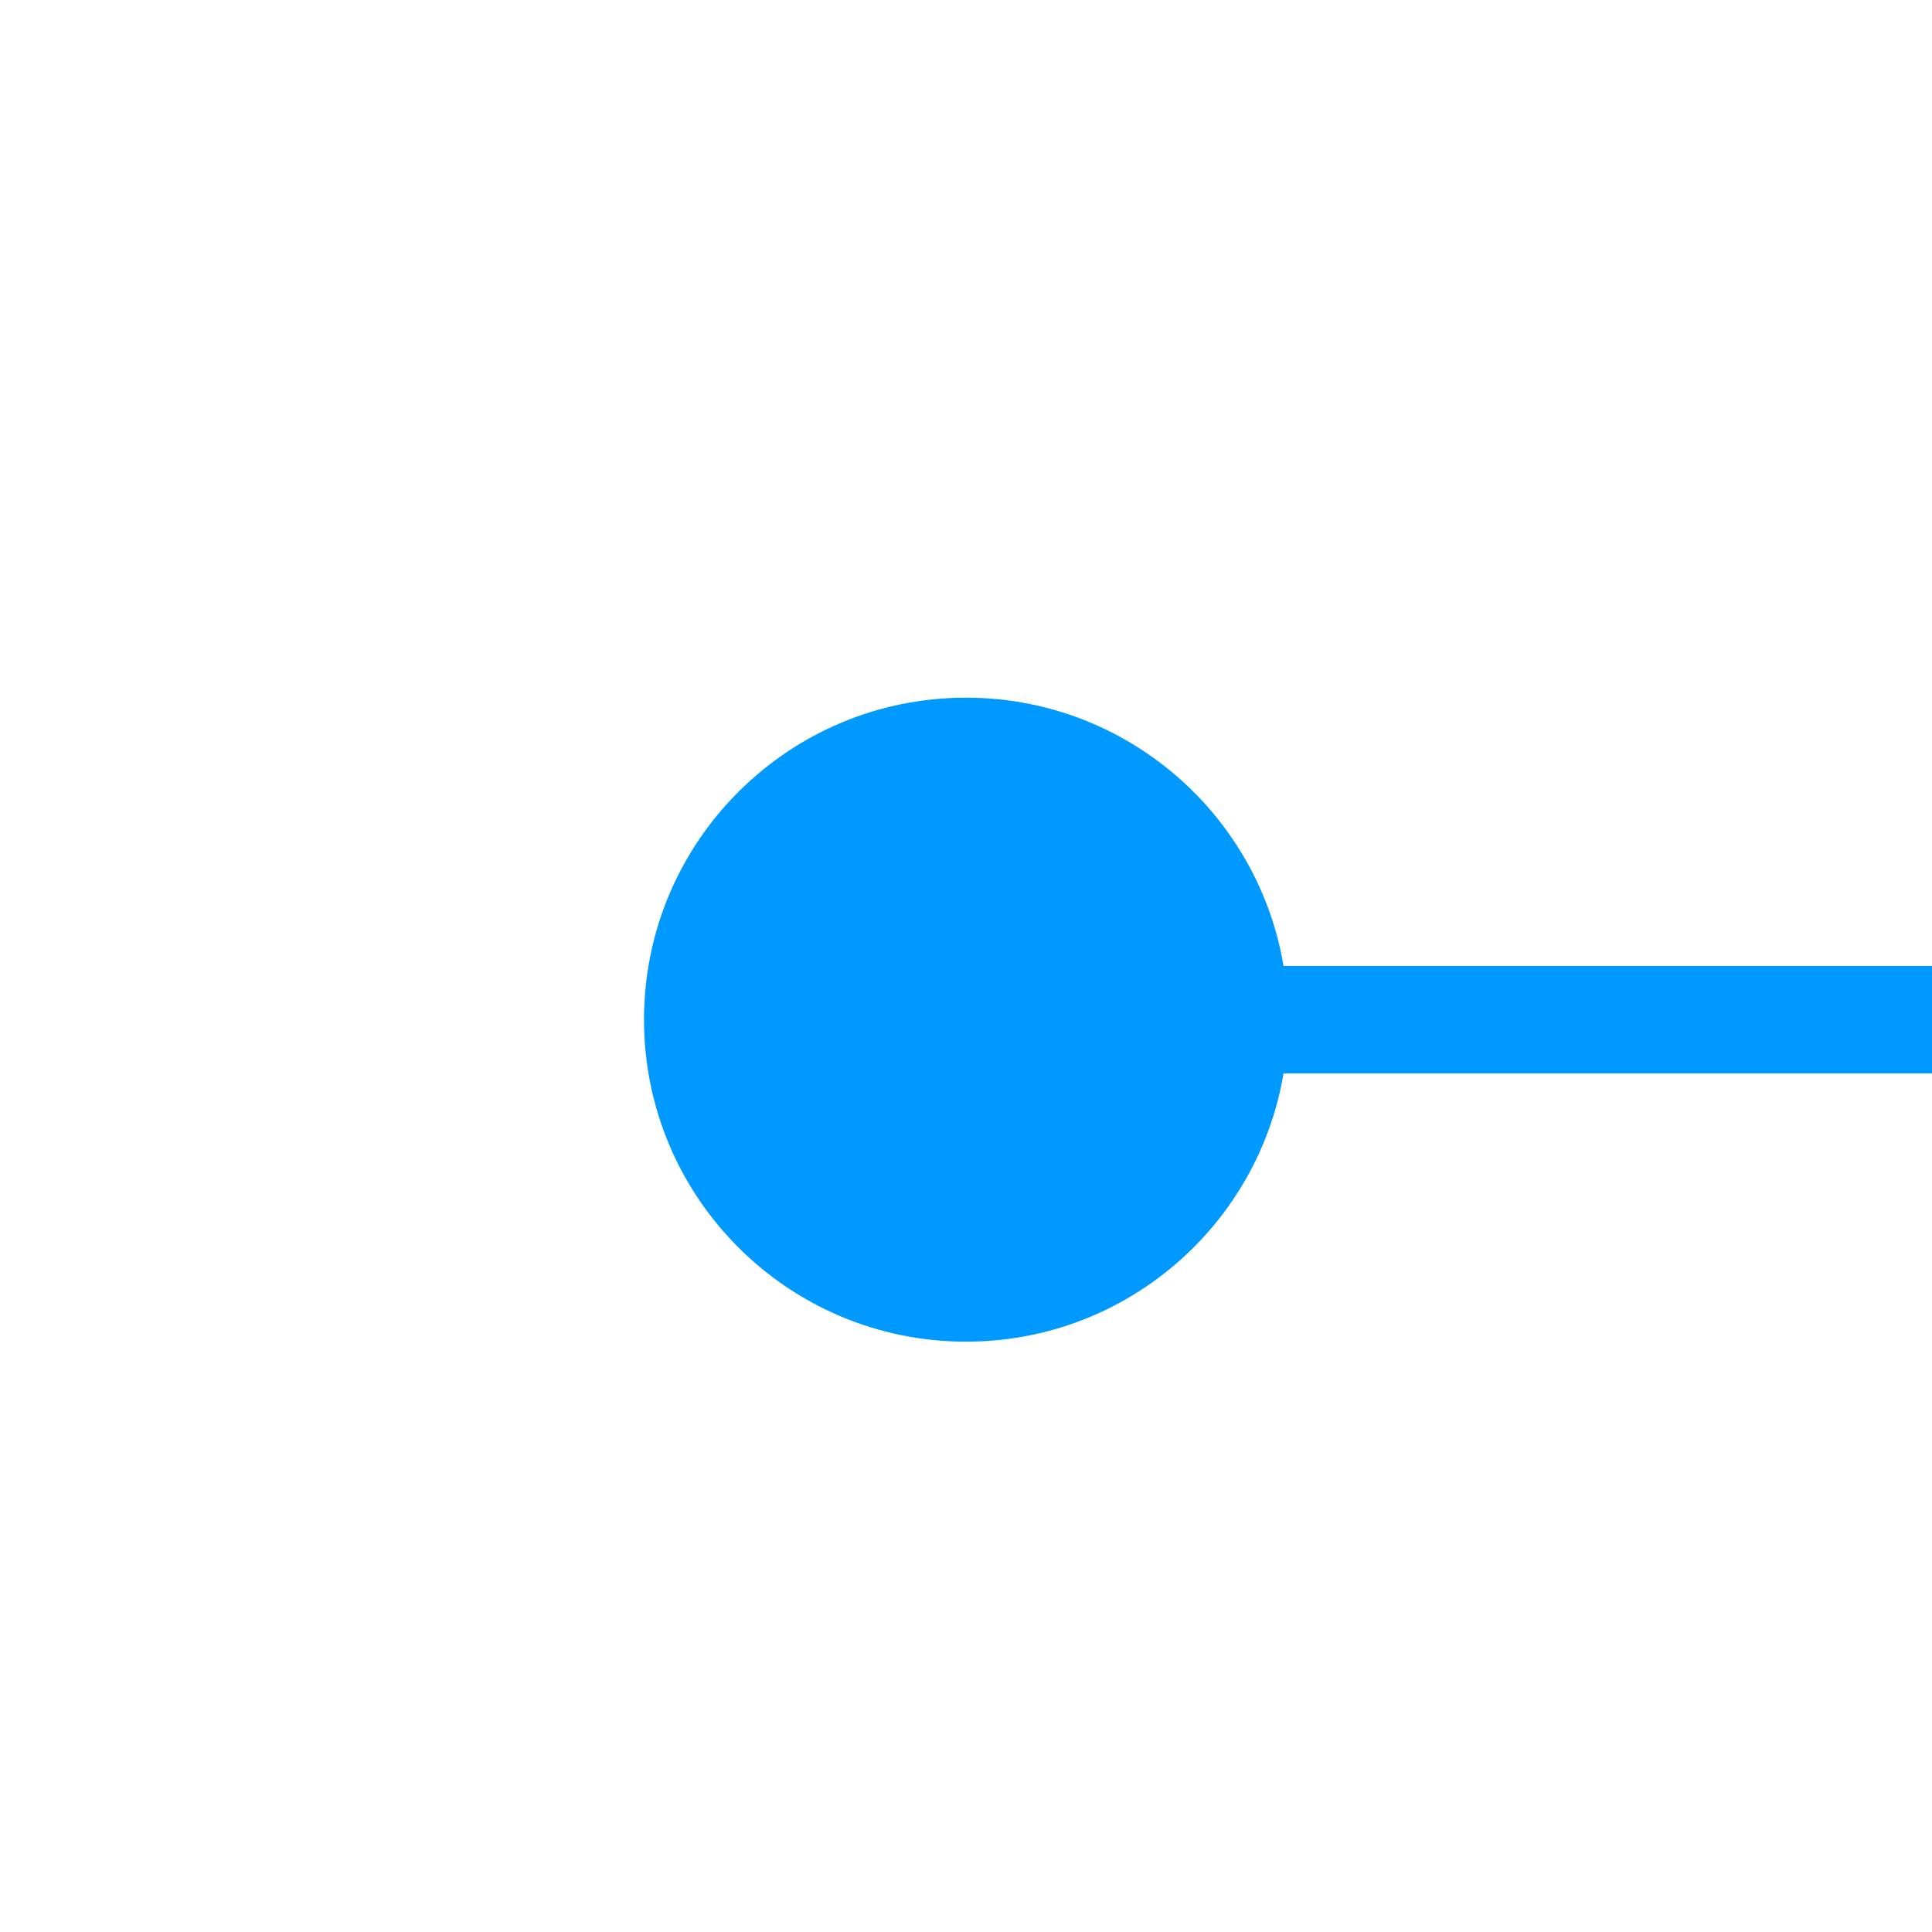
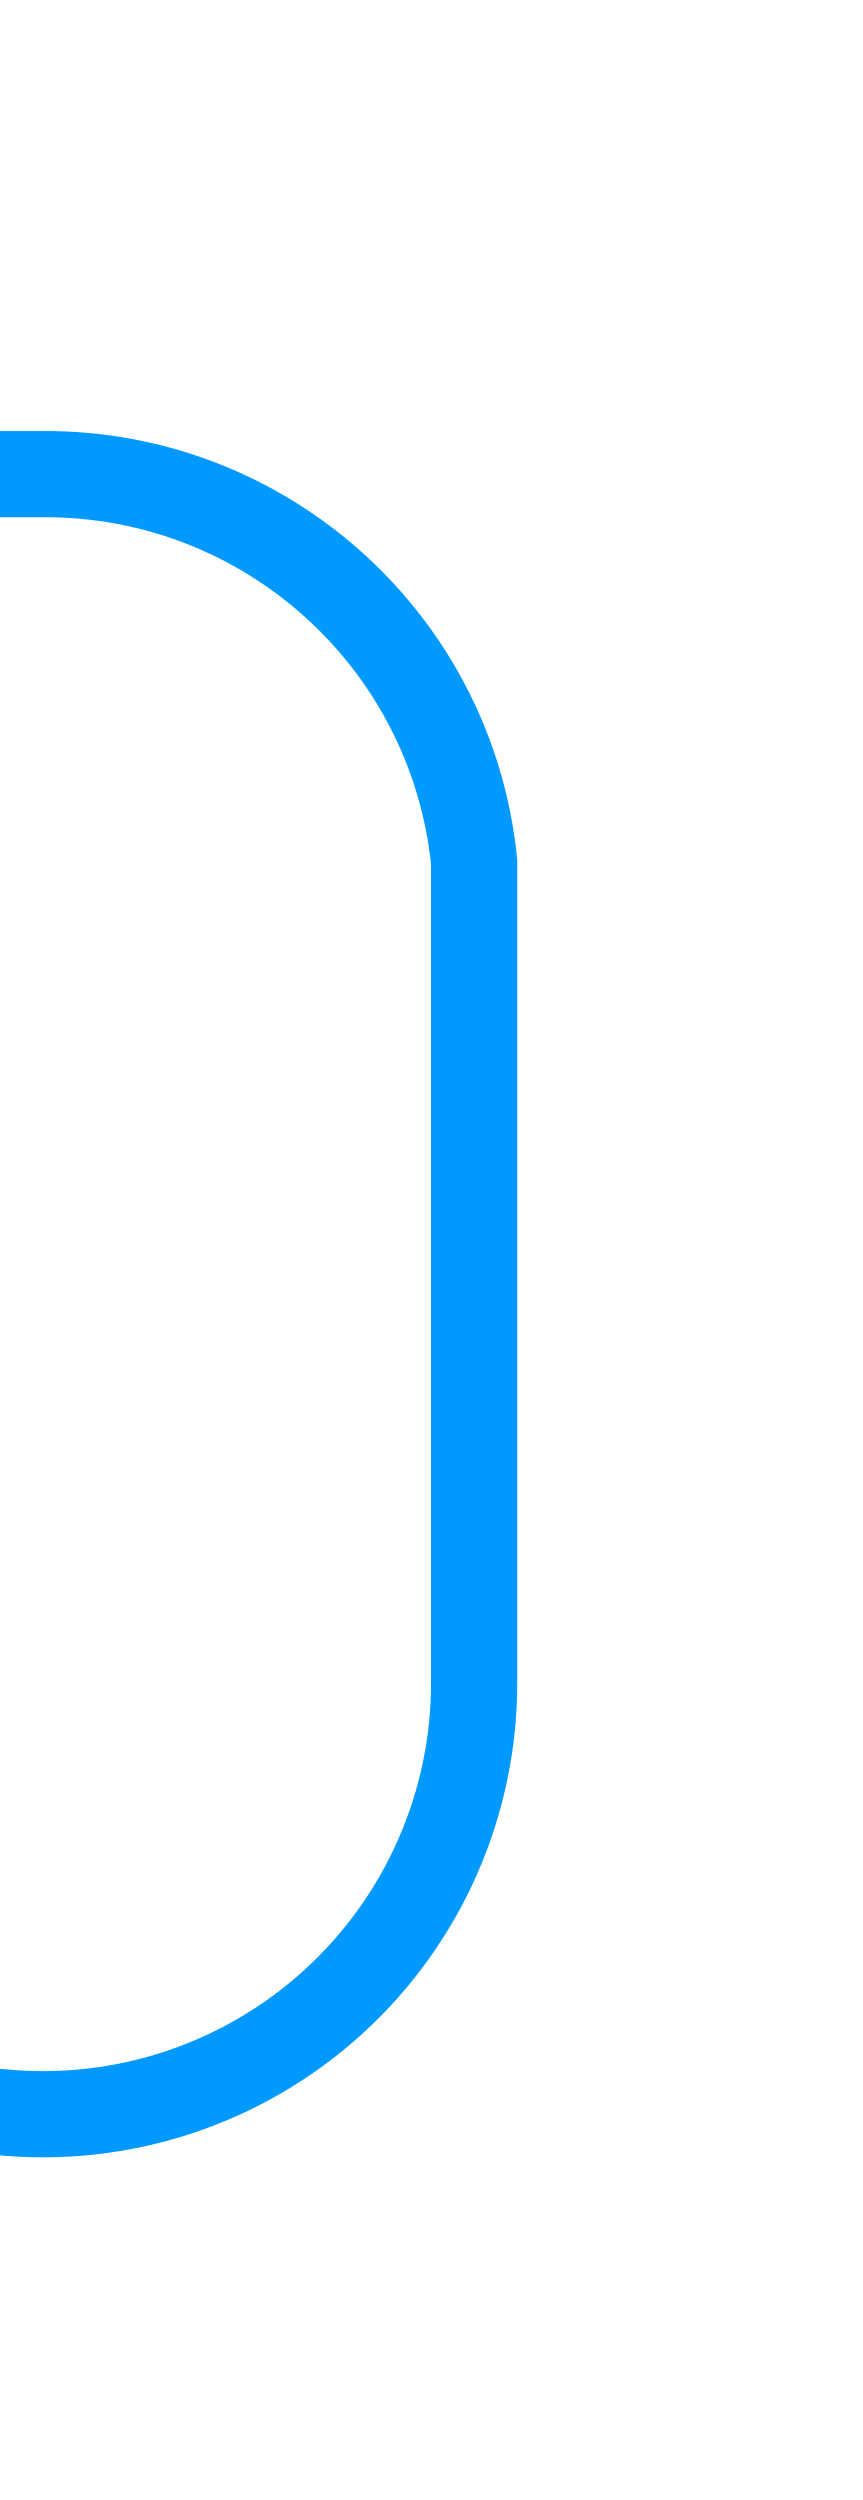
- <svg xmlns="http://www.w3.org/2000/svg" version="1.1" width="18px" height="18px" preserveAspectRatio="xMinYMid meet" viewBox="317 203  18 16">
-   <path d="M 324 211.5  L 355 211.5  " stroke-width="1" stroke="#0099ff" fill="none" />
-   <path d="M 326 208.5  A 3 3 0 0 0 323 211.5 A 3 3 0 0 0 326 214.5 A 3 3 0 0 0 329 211.5 A 3 3 0 0 0 326 208.5 Z M 354 206  L 354 217  L 355 217  L 355 206  L 354 206  Z " fill-rule="nonzero" fill="#0099ff" stroke="none" />
+ <svg xmlns="http://www.w3.org/2000/svg" version="1.1" width="10px" height="29px" preserveAspectRatio="xMidYMin meet" viewBox="256 536  8 29">
+   <path d="M 218.5 542  L 218.5 555  A 5 5 0 0 0 223.5 560.5 L 255 560.5  A 5 5 0 0 0 260.5 555.5 L 260.5 546  A 5 5 0 0 0 255.5 541.5 L 250 541.5  " stroke-width="1" stroke="#0099ff" fill="none" />
+   <path d="M 218.5 541  A 3 3 0 0 0 215.5 544 A 3 3 0 0 0 218.5 547 A 3 3 0 0 0 221.5 544 A 3 3 0 0 0 218.5 541 Z M 251 547  L 251 536  L 250 536  L 250 547  L 251 547  Z " fill-rule="nonzero" fill="#0099ff" stroke="none" />
</svg>
